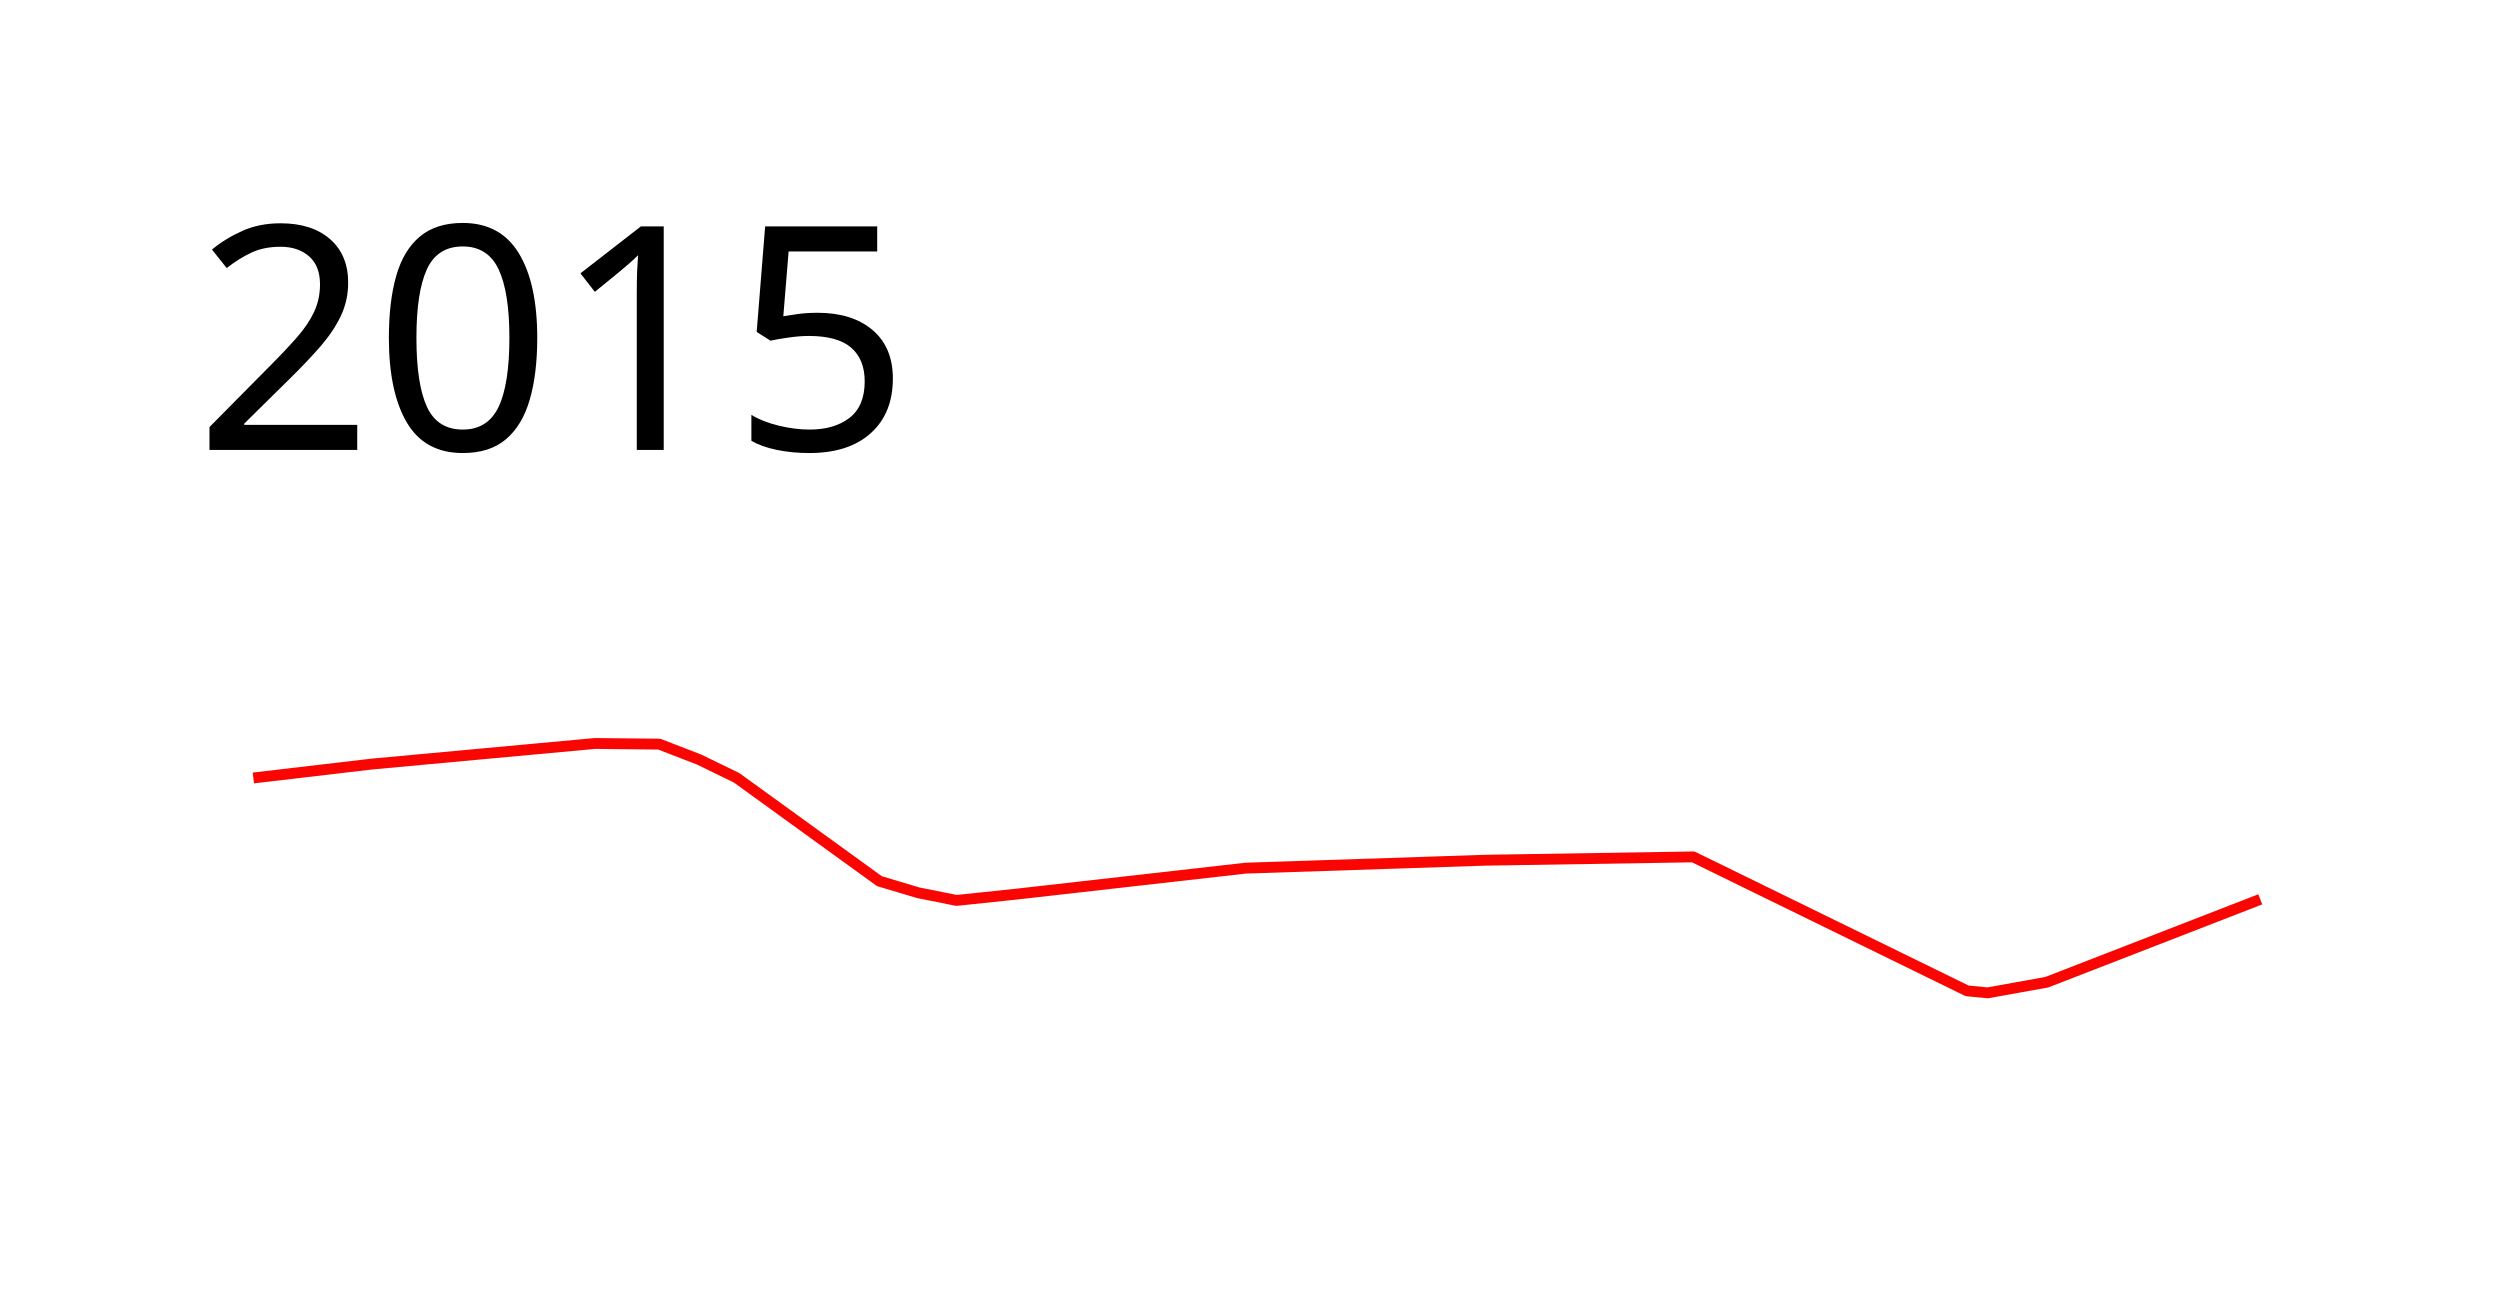
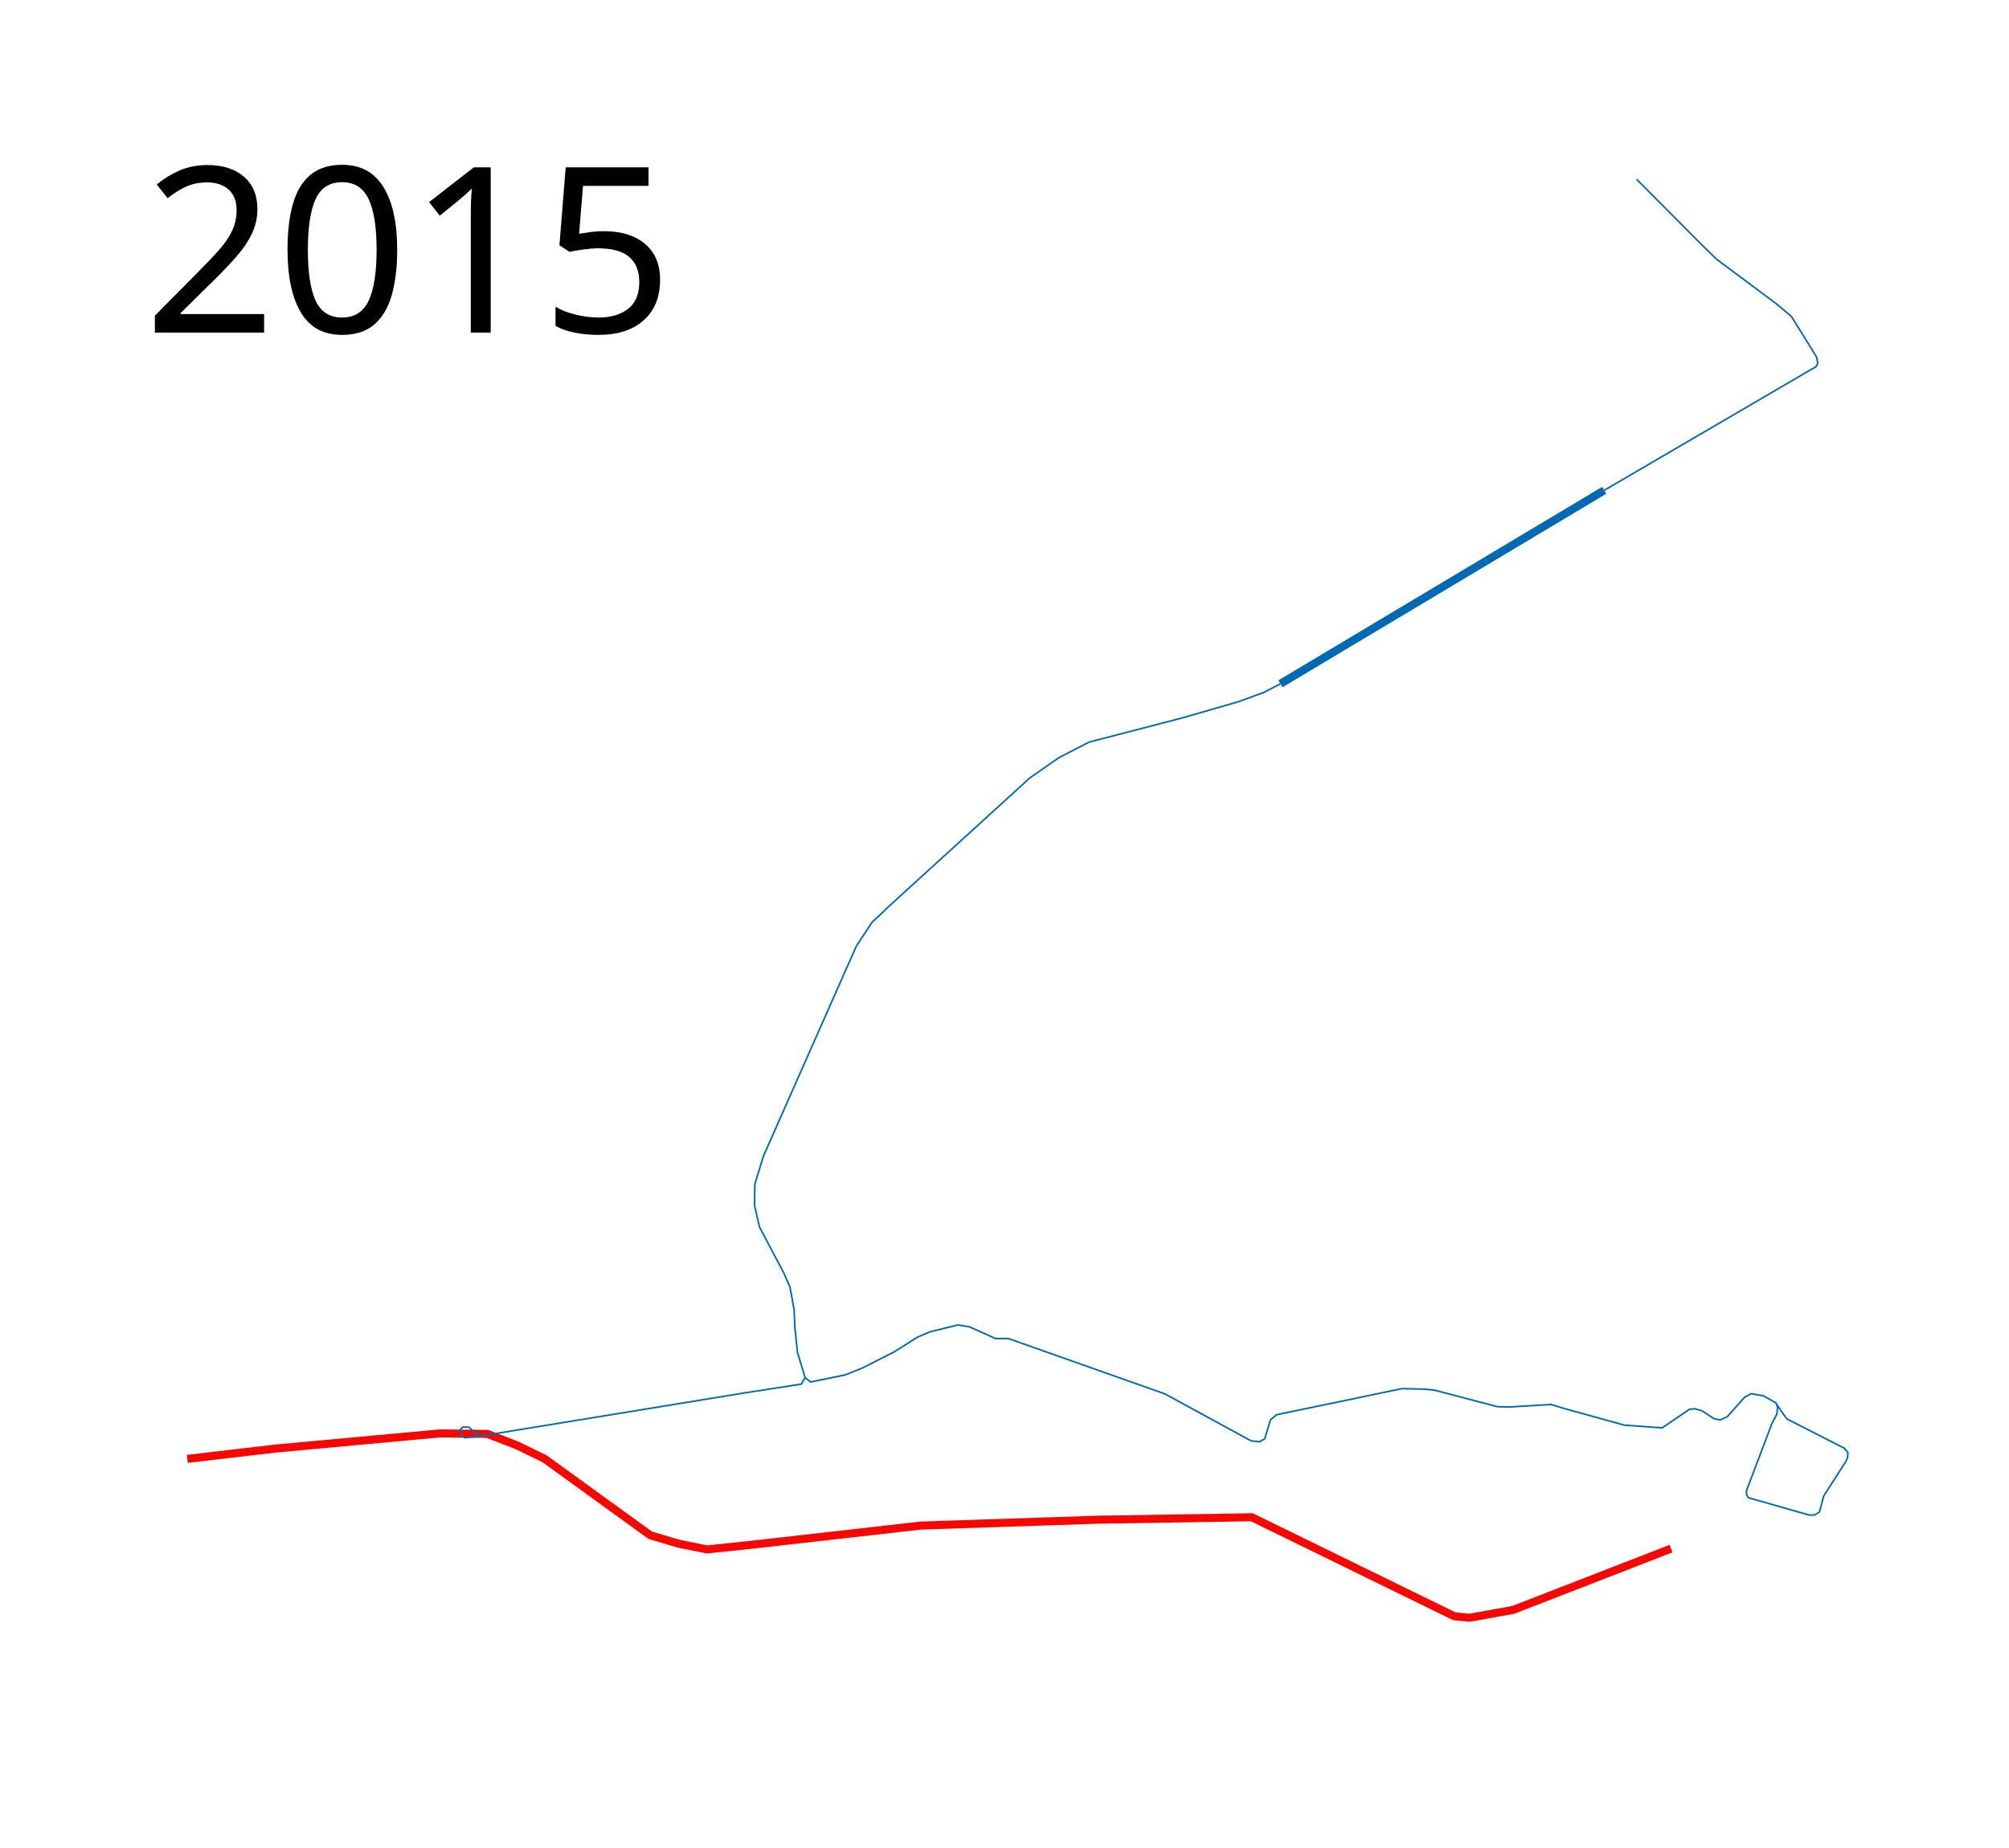
- <svg xmlns="http://www.w3.org/2000/svg" height="600" width="1150">
+ <svg xmlns="http://www.w3.org/2000/svg" viewBox="0 -550 1250 1150" height="1150" width="1250">
  <path d="M116.542 357.864l54.61-6.406L273.662 342l29.593.305 18.465 7.15 17.107 8.328 65.716 47.56 17.837 5.326 17.6 3.527L468 411.254l104.95-11.898 110.44-3.661 95.491-1.526 126 61.628 9.458.915 27.153-4.882 98.237-38.135" fill="none" stroke="#f90602" stroke-width="5" stroke-linejoin="round" />
-   <text style="-inkscape-font-specification:Sans" y="206.961" x="89.453" font-weight="400" font-size="144px" font-family="Sans">
-     <tspan y="206.961" x="89.453">2015</tspan>
+   <text style="-inkscape-font-specification:Sans" y="-343.039" x="89.453" font-weight="400" font-size="144px" font-family="Sans">
+     <tspan y="-343.039" x="89.453">2015</tspan>
  </text>
+   <path d="M796.7-124.48l201.454-120.406" opacity=".999" fill="none" stroke="#0069b4" stroke-width="5" stroke-linejoin="round" />
+   <path d="M998.154-244.886l131.965-77.059.923-2.202-.84-3.837-15.65-25.165-9.34-7.828-37.04-27.607-8.37-8.142-41.522-41.737M796.7-124.48l-10.33 5.368-16.11 5.873-35.066 10.095-57.573 14.957-18.822 9.706-18.091 12.63-87.362 79.607-10.872 10.341-9.77 14.909-57.621 130.246-5.393 17.482-.246 13.302 3.121 13.56 15.225 28.77 3.763 8.655 2.561 14.11.4 10.274 1.708 16.337 4.705 15.508-2.32 4.071-35.41 5.488-147.532 24.106-18.077 2.975-8.482.83-2.837-2.062.065-3.14 1.595-1.441h3.758l2.707 2.475 4.24 3.183" opacity=".999" fill="none" stroke="#0069b4" stroke-linejoin="round" />
+   <path d="M500.927 307.25l3.352 2.754 21.54-4.385 10.947-4.394 19.65-10 14.511-9.173 7.816-3.302 17.248-4.215 7.1 1.108 16.444 7.381 7.878-.068 97.43 34.46 53.606 29.233 5.258.543 3.202-1.832 3.595-11.843 3.782-3.128 77.98-16.247 13.905.306 6.316.61 39.075 10.274 7.358.25 26.192-1.592 8.546 2.631 37.114 10.252 23.437 1.678 17.009-11.586 3.26-.27 4.463 1.189 7.706 5.09 3.935.588 4.208-2.06 10.715-12.037 4.062-2.178 7.665 1.35 7.703 4.346 1.122 2.696-.543 4.394-3.013 5.76-15.78 41.667v2.753l1.188 1.786 37.708 10.76h3.32l3.11-1.856 2.682-10.033 13.919-21.664.967-2.586.132-2.827-2.154-2.593-35.831-18.251-2.87-4.027-3.89-5.714" opacity=".999" fill="none" stroke="#0069b4" stroke-linejoin="round" />
</svg>
